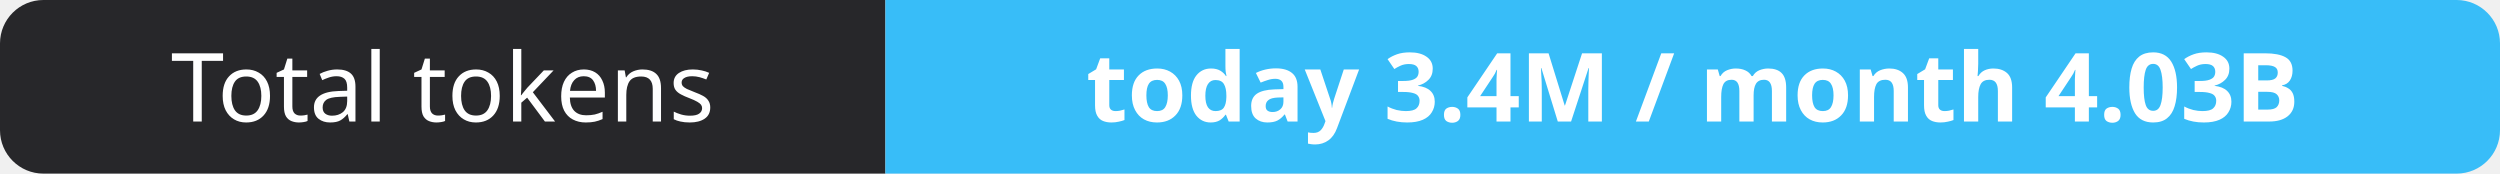
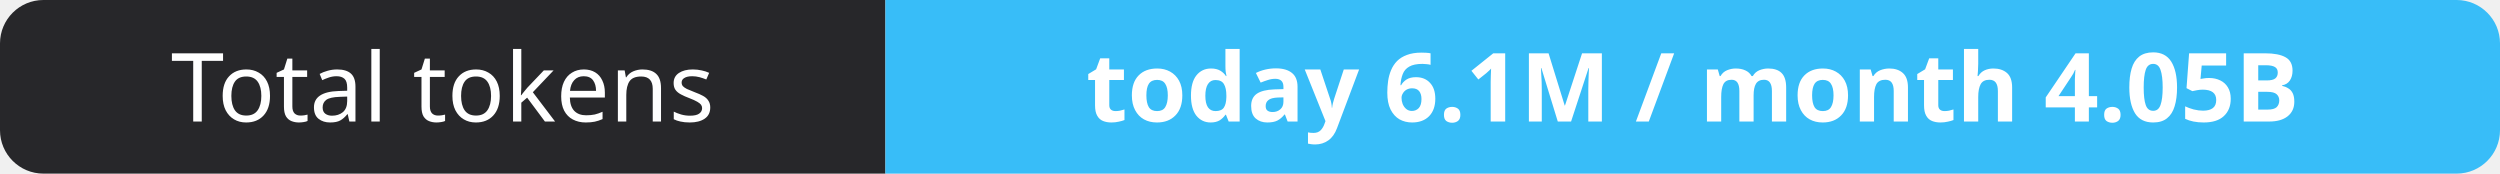
- <svg xmlns="http://www.w3.org/2000/svg" width="288" height="20" role="img" aria-label="Total tokens: today 3.4M / month 4.03B">
+ <svg xmlns="http://www.w3.org/2000/svg" width="288" height="20" role="img" aria-label="Total tokens: today 6.1M / month 4.05B">
  <clipPath id="r">
    <rect width="288" height="20" rx="5" fill="#fff" />
  </clipPath>
  <g clip-path="url(#r)">
    <rect width="102" height="20" fill="#27272a" />
    <rect x="102" width="186" height="20" fill="#38bdf8" />
  </g>
  <g fill="#fff" text-anchor="middle" font-family="Verdana,Geneva,sans-serif" font-size="11">
    <text x="51.0" y="14">Total tokens</text>
-     <text x="195.0" y="14" font-weight="700">today 3.4M / month 4.03B</text>
+     <text x="195.0" y="14" font-weight="700">today 6.1M / month 4.05B</text>
  </g>
</svg>
